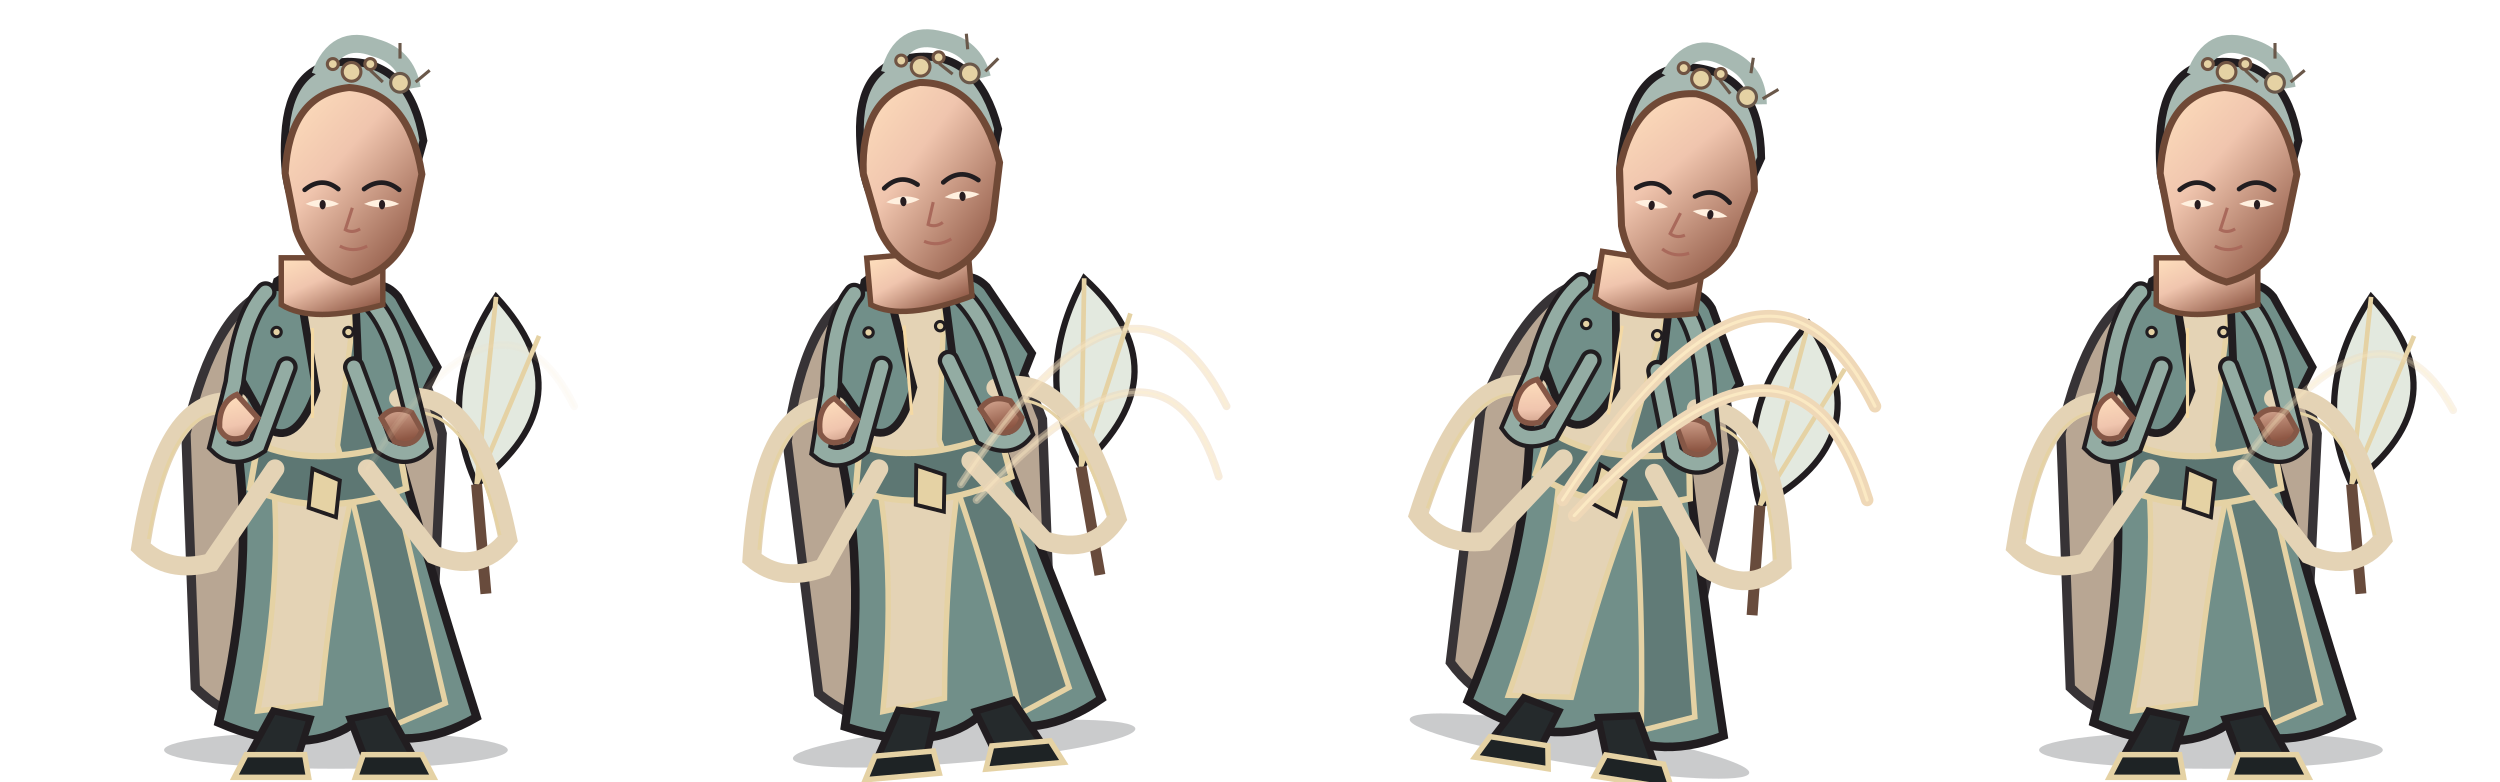
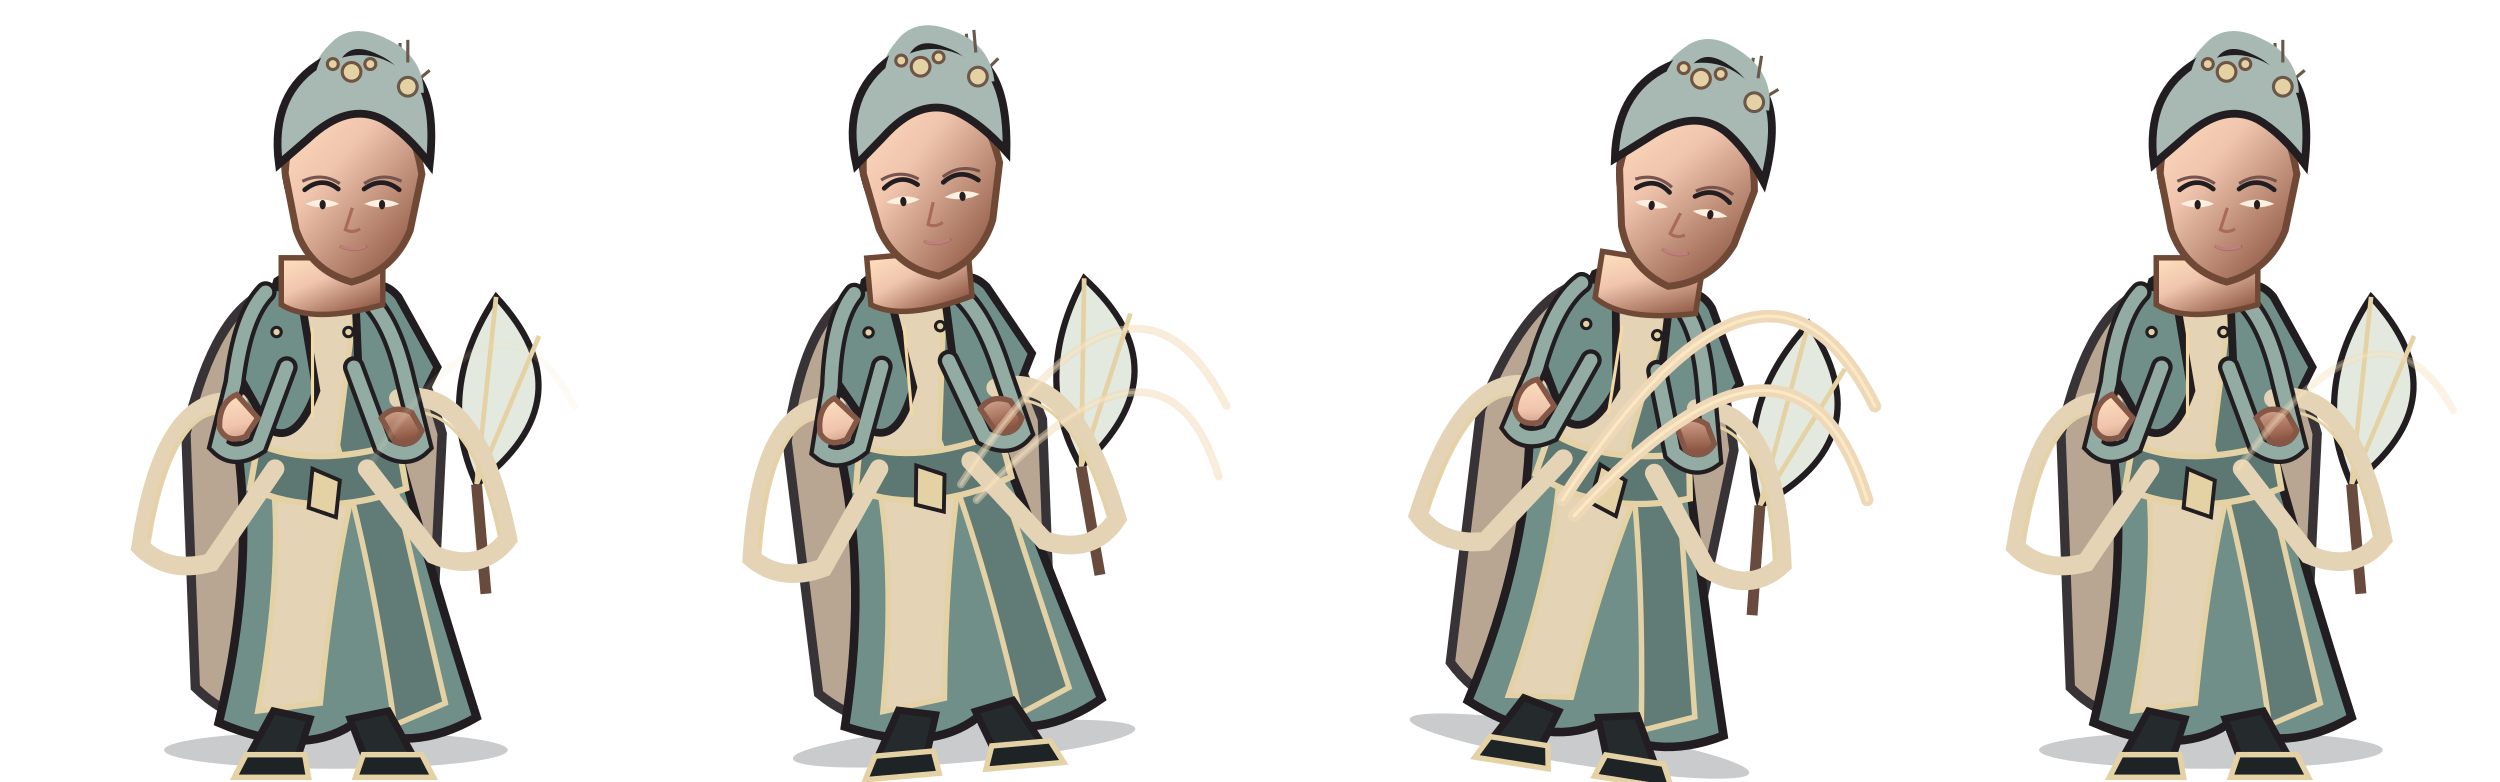
<svg xmlns="http://www.w3.org/2000/svg" width="3200" height="1000" viewBox="0 0 3200 1000">
  <g transform="translate(0 0)">
    <g transform="translate(0 0)">
      <svg x="0" y="0" width="800" height="1000" viewBox="0 0 800 1000">
        <defs>
          <linearGradient id="armor" x1="0" y1="0" x2="1" y2="1">
            <stop stop-color="#a8b9ac" />
            <stop offset=".38" stop-color="#7c9e9a" />
            <stop offset="1" stop-color="#566e6d" />
          </linearGradient>
          <linearGradient id="cloth" x1="0" y1="0" x2="1" y2="1">
            <stop stop-color="#e2cdb1" />
            <stop offset=".55" stop-color="#d1b89e" />
            <stop offset="1" stop-color="#978776" />
          </linearGradient>
          <linearGradient id="skin" x1="0" y1="0" x2=".8" y2="1">
            <stop stop-color="#ffe0bd" />
            <stop offset=".42" stop-color="#f0c5ae" />
            <stop offset="1" stop-color="#8e5744" />
          </linearGradient>
          <linearGradient id="steel" x1="0" y1="0" x2="1" y2="1">
            <stop stop-color="#fffdf0" />
            <stop offset=".4" stop-color="#b8c7c9" />
            <stop offset="1" stop-color="#53656a" />
          </linearGradient>
        </defs>
        <ellipse cx="430" cy="960" rx="220" ry="24" fill="#0d1118" opacity=".22" />
        <g>
          <path d="M610 620 Q555 500 635 380 Q755 510 610 620Z" fill="#e3e9df" stroke="#211d20" stroke-width="8" />
          <path d="M610 620 L635 380 M610 620 L690 430" stroke="#e5d2a4" stroke-width="6" />
          <path d="M610 620 L622 760" stroke="#684b3c" stroke-width="14" />
        </g>
        <path d="M350 370 Q275 392 238 555 L250 880 Q315 944 400 915 Q485 944 550 880 L566 555 Q520 392 450 370Z" fill="#b09c87" stroke="#211d20" stroke-width="12" opacity="0.9" />
        <path d="M355 360 Q400 330 455 360 L500 545 Q555 745 610 918 Q525 967 450 928 Q385 970 280 925 Q330 720 300 545Z" fill="#718f89" stroke="#211d20" stroke-width="11" />
        <path d="M365 380 Q410 357 450 380 L470 560 Q430 690 410 900 L330 910 Q370 690 340 550Z" fill="#e4d3b5" stroke="#e5d2a4" stroke-width="7" />
        <path d="M455 385 Q490 420 492 565 L570 900 L505 928 Q475 715 432 570Z" fill="#617b77" stroke="#e5d2a4" stroke-width="7" />
        <path d="M330 380 Q350 355 385 380 L405 500 Q380 570 345 550 L300 470Z M455 380 Q485 350 510 380 L560 470 L520 550 Q485 570 460 500Z" fill="#718f89" stroke="#211d20" stroke-width="10" />
        <path d="M330 568 Q400 600 510 568 L520 625 Q410 666 320 625Z" fill="#5d7773" stroke="#e5d2a4" stroke-width="8" />
        <path d="M400 600 L435 615 L430 662 L395 650Z" fill="#e5d2a4" stroke="#211d20" stroke-width="5" />
        <path d="M305 515 Q210 500 180 700 Q215 735 270 720 L352 600 M510 510 Q610 490 650 690 Q615 735 555 710 L470 600" fill="none" stroke="#e4d3b5" stroke-width="24" stroke-linecap="round" />
        <path d="M300 530 Q220 510 190 690 M515 530 Q600 510 640 685" fill="none" stroke="#e5d2a4" stroke-width="4" />
        <path d="M350 910 L397 920 L381 970 L317 970Z M448 920 L497 910 L530 970 L467 970Z" fill="#252a2c" stroke="#211d20" stroke-width="9" />
        <path d="M315 966 L390 966 L395 995 L300 995Z M465 966 L540 966 L555 995 L455 995Z" fill="#1e2325" stroke="#e5d2a4" stroke-width="7" />
        <path d="M340 374 Q310 405 300 490 L280 570 Q300 590 330 570 L367 470 M460 374 Q500 400 520 490 L540 570 Q520 590 490 570 L453 470" fill="none" stroke="#211d20" stroke-width="28" stroke-linecap="round" />
        <path d="M340 374 Q310 405 300 490 L280 570 Q300 590 330 570 L367 470 M460 374 Q500 400 520 490 L540 570 Q520 590 490 570 L453 470" fill="none" stroke="#93aca3" stroke-width="17" stroke-linecap="round" />
        <path d="M303 505 Q280 515 281 548 Q290 568 314 559 L330 535Z M488 535 Q503 517 527 528 L540 551 Q530 575 505 565Z" fill="url(#skin)" stroke="#855746" stroke-width="7" />
        <path d="M360 330 L360 390 Q400 415 490 390 L490 330Z" fill="url(#skin)" stroke="#704936" stroke-width="7" />
        <path d="M365 173 Q370 80 445 79 Q525 79 542 180 L520 260 Q500 315 470 326 L480 190 Q450 142 410 181 L395 280 Q360 260 365 173Z" fill="#a7b9b2" stroke="#211d20" stroke-width="10" />
        <path d="M410 97 Q430 42 480 61 Q520 72 527 113" fill="none" stroke="#a7b9b2" stroke-width="23" />
        <g fill="#e5d2a4" stroke="#6a584a" stroke-width="4">
          <circle cx="512" cy="106" r="12" />
          <path d="M512 75 L512 55 M490 105 L474 90 M532 105 L550 90" fill="none" />
        </g>
        <path d="M365 222 Q370 120 447 112 Q523 118 540 223 L525 295 Q504 347 450 361 Q397 346 379 294Z" fill="url(#skin)" stroke="#704936" stroke-width="9" />
        <path d="M390 243 Q412 225 433 242 M466 242 Q489 225 511 243" fill="none" stroke="#211d20" stroke-width="6" stroke-linecap="round" />
        <path d="M391 261 Q413 270 434 261 Q413 250 391 261Z M466 261 Q489 270 511 261 Q489 250 466 261Z" fill="#fff0df" />
        <ellipse cx="413" cy="262" rx="4" ry="6" fill="#281d20" />
        <ellipse cx="489" cy="262" rx="4" ry="6" fill="#281d20" />
        <path d="M451 266 L442 294 Q451 299 461 293 M435 315 Q452 324 470 315" fill="none" stroke="#a9695b" stroke-width="4" />
+         <path d="M387 232 Q412 220 435 235 M466 235 Q489 220 514 232" fill="none" stroke="#77554e" stroke-width="4" />
+         <path d="M436 315 Q452 322 468 315" fill="none" stroke="#bd817d" stroke-width="4" />
+         <path d="M357 210 Q345 118 414 78 Q480 44 536 102 Q558 137 550 210 Q520 170 490 153 Q445 130 394 178Z" fill="#a7b9b2" stroke="#211d20" stroke-width="10" />
+         <path d="M416 93 Q435 32 490 60 Q530 78 531 119" fill="none" stroke="#a7b9b2" stroke-width="23" />
+         <g fill="#e5d2a4" stroke="#6a584a" stroke-width="4">
+           <circle cx="522" cy="111" r="12" />
+           <path d="M522 80 L522 51" fill="none" />
+         </g>
        <g fill="#e5d2a4" stroke="#705443" stroke-width="4">
          <circle cx="450" cy="92" r="12" />
          <circle cx="426" cy="82" r="7" />
          <circle cx="474" cy="82" r="7" />
        </g>
        <g fill="#e5d2a4" stroke="#211d20" stroke-width="4">
          <circle cx="354" cy="425" r="6" />
          <circle cx="446" cy="425" r="6" />
          <path d="M400 420 L400 535" fill="none" stroke="#f4d9a4" stroke-width="4" />
        </g>
      </svg>
    </g>
    <path d="M470 600 Q640 330 735 520" fill="none" stroke="#efd8b7" stroke-width="10" stroke-linecap="round" stroke-linejoin="round" opacity="0.1" />
    <path d="M470 600 Q640 330 735 520" fill="none" stroke="#fff0c8" stroke-width="4" stroke-linecap="round" opacity="0.072" />
  </g>
  <g transform="translate(800 0)">
    <g transform="translate(-8 -5) rotate(-5 400 820)">
      <svg x="0" y="0" width="800" height="1000" viewBox="0 0 800 1000">
        <defs>
          <linearGradient id="armor" x1="0" y1="0" x2="1" y2="1">
            <stop stop-color="#a8b9ac" />
            <stop offset=".38" stop-color="#7c9e9a" />
            <stop offset="1" stop-color="#566e6d" />
          </linearGradient>
          <linearGradient id="cloth" x1="0" y1="0" x2="1" y2="1">
            <stop stop-color="#e2cdb1" />
            <stop offset=".55" stop-color="#d1b89e" />
            <stop offset="1" stop-color="#978776" />
          </linearGradient>
          <linearGradient id="skin" x1="0" y1="0" x2=".8" y2="1">
            <stop stop-color="#ffe0bd" />
            <stop offset=".42" stop-color="#f0c5ae" />
            <stop offset="1" stop-color="#8e5744" />
          </linearGradient>
          <linearGradient id="steel" x1="0" y1="0" x2="1" y2="1">
            <stop stop-color="#fffdf0" />
            <stop offset=".4" stop-color="#b8c7c9" />
            <stop offset="1" stop-color="#53656a" />
          </linearGradient>
        </defs>
        <ellipse cx="430" cy="960" rx="220" ry="24" fill="#0d1118" opacity=".22" />
        <g>
          <path d="M610 620 Q555 500 635 380 Q755 510 610 620Z" fill="#e3e9df" stroke="#211d20" stroke-width="8" />
          <path d="M610 620 L635 380 M610 620 L690 430" stroke="#e5d2a4" stroke-width="6" />
          <path d="M610 620 L622 760" stroke="#684b3c" stroke-width="14" />
        </g>
        <path d="M350 370 Q275 392 238 555 L250 880 Q315 944 400 915 Q485 944 550 880 L566 555 Q520 392 450 370Z" fill="#b09c87" stroke="#211d20" stroke-width="12" opacity="0.9" />
        <path d="M355 360 Q400 330 455 360 L500 545 Q555 745 610 918 Q525 967 450 928 Q385 970 280 925 Q330 720 300 545Z" fill="#718f89" stroke="#211d20" stroke-width="11" />
        <path d="M365 380 Q410 357 450 380 L470 560 Q430 690 410 900 L330 910 Q370 690 340 550Z" fill="#e4d3b5" stroke="#e5d2a4" stroke-width="7" />
        <path d="M455 385 Q490 420 492 565 L570 900 L505 928 Q475 715 432 570Z" fill="#617b77" stroke="#e5d2a4" stroke-width="7" />
        <path d="M330 380 Q350 355 385 380 L405 500 Q380 570 345 550 L300 470Z M455 380 Q485 350 510 380 L560 470 L520 550 Q485 570 460 500Z" fill="#718f89" stroke="#211d20" stroke-width="10" />
        <path d="M330 568 Q400 600 510 568 L520 625 Q410 666 320 625Z" fill="#5d7773" stroke="#e5d2a4" stroke-width="8" />
        <path d="M400 600 L435 615 L430 662 L395 650Z" fill="#e5d2a4" stroke="#211d20" stroke-width="5" />
        <path d="M305 515 Q210 500 180 700 Q215 735 270 720 L352 600 M510 510 Q610 490 650 690 Q615 735 555 710 L470 600" fill="none" stroke="#e4d3b5" stroke-width="24" stroke-linecap="round" />
        <path d="M300 530 Q220 510 190 690 M515 530 Q600 510 640 685" fill="none" stroke="#e5d2a4" stroke-width="4" />
        <path d="M350 910 L397 920 L381 970 L317 970Z M448 920 L497 910 L530 970 L467 970Z" fill="#252a2c" stroke="#211d20" stroke-width="9" />
        <path d="M315 966 L390 966 L395 995 L300 995Z M465 966 L540 966 L555 995 L455 995Z" fill="#1e2325" stroke="#e5d2a4" stroke-width="7" />
        <path d="M340 374 Q310 405 300 490 L280 570 Q300 590 330 570 L367 470 M460 374 Q500 400 520 490 L540 570 Q520 590 490 570 L453 470" fill="none" stroke="#211d20" stroke-width="28" stroke-linecap="round" />
        <path d="M340 374 Q310 405 300 490 L280 570 Q300 590 330 570 L367 470 M460 374 Q500 400 520 490 L540 570 Q520 590 490 570 L453 470" fill="none" stroke="#93aca3" stroke-width="17" stroke-linecap="round" />
        <path d="M303 505 Q280 515 281 548 Q290 568 314 559 L330 535Z M488 535 Q503 517 527 528 L540 551 Q530 575 505 565Z" fill="url(#skin)" stroke="#855746" stroke-width="7" />
        <path d="M360 330 L360 390 Q400 415 490 390 L490 330Z" fill="url(#skin)" stroke="#704936" stroke-width="7" />
        <path d="M365 173 Q370 80 445 79 Q525 79 542 180 L520 260 Q500 315 470 326 L480 190 Q450 142 410 181 L395 280 Q360 260 365 173Z" fill="#a7b9b2" stroke="#211d20" stroke-width="10" />
        <path d="M410 97 Q430 42 480 61 Q520 72 527 113" fill="none" stroke="#a7b9b2" stroke-width="23" />
        <g fill="#e5d2a4" stroke="#6a584a" stroke-width="4">
          <circle cx="512" cy="106" r="12" />
          <path d="M512 75 L512 55 M490 105 L474 90 M532 105 L550 90" fill="none" />
        </g>
        <path d="M365 222 Q370 120 447 112 Q523 118 540 223 L525 295 Q504 347 450 361 Q397 346 379 294Z" fill="url(#skin)" stroke="#704936" stroke-width="9" />
        <path d="M390 243 Q412 225 433 242 M466 242 Q489 225 511 243" fill="none" stroke="#211d20" stroke-width="6" stroke-linecap="round" />
        <path d="M391 261 Q413 270 434 261 Q413 250 391 261Z M466 261 Q489 270 511 261 Q489 250 466 261Z" fill="#fff0df" />
        <ellipse cx="413" cy="262" rx="4" ry="6" fill="#281d20" />
        <ellipse cx="489" cy="262" rx="4" ry="6" fill="#281d20" />
        <path d="M451 266 L442 294 Q451 299 461 293 M435 315 Q452 324 470 315" fill="none" stroke="#a9695b" stroke-width="4" />
+         <path d="M387 232 Q412 220 435 235 M466 235 Q489 220 514 232" fill="none" stroke="#77554e" stroke-width="4" />
+         <path d="M436 315 Q452 322 468 315" fill="none" stroke="#bd817d" stroke-width="4" />
+         <path d="M357 210 Q345 118 414 78 Q480 44 536 102 Q558 137 550 210 Q520 170 490 153 Q445 130 394 178Z" fill="#a7b9b2" stroke="#211d20" stroke-width="10" />
+         <path d="M416 93 Q435 32 490 60 Q530 78 531 119" fill="none" stroke="#a7b9b2" stroke-width="23" />
+         <g fill="#e5d2a4" stroke="#6a584a" stroke-width="4">
+           <circle cx="522" cy="111" r="12" />
+           <path d="M522 80 L522 51" fill="none" />
+         </g>
        <g fill="#e5d2a4" stroke="#705443" stroke-width="4">
          <circle cx="450" cy="92" r="12" />
          <circle cx="426" cy="82" r="7" />
          <circle cx="474" cy="82" r="7" />
        </g>
        <g fill="#e5d2a4" stroke="#211d20" stroke-width="4">
          <circle cx="354" cy="425" r="6" />
          <circle cx="446" cy="425" r="6" />
          <path d="M400 420 L400 535" fill="none" stroke="#f4d9a4" stroke-width="4" />
        </g>
      </svg>
    </g>
    <path d="M430 620 Q650 280 770 520 M450 640 Q690 380 760 610" fill="none" stroke="#efd8b7" stroke-width="10" stroke-linecap="round" stroke-linejoin="round" opacity="0.48" />
    <path d="M430 620 Q650 280 770 520 M450 640 Q690 380 760 610" fill="none" stroke="#fff0c8" stroke-width="4" stroke-linecap="round" opacity="0.346" />
  </g>
  <g transform="translate(1600 0)">
    <g transform="translate(14 -8) rotate(9 400 820)">
      <svg x="0" y="0" width="800" height="1000" viewBox="0 0 800 1000">
        <defs>
          <linearGradient id="armor" x1="0" y1="0" x2="1" y2="1">
            <stop stop-color="#a8b9ac" />
            <stop offset=".38" stop-color="#7c9e9a" />
            <stop offset="1" stop-color="#566e6d" />
          </linearGradient>
          <linearGradient id="cloth" x1="0" y1="0" x2="1" y2="1">
            <stop stop-color="#e2cdb1" />
            <stop offset=".55" stop-color="#d1b89e" />
            <stop offset="1" stop-color="#978776" />
          </linearGradient>
          <linearGradient id="skin" x1="0" y1="0" x2=".8" y2="1">
            <stop stop-color="#ffe0bd" />
            <stop offset=".42" stop-color="#f0c5ae" />
            <stop offset="1" stop-color="#8e5744" />
          </linearGradient>
          <linearGradient id="steel" x1="0" y1="0" x2="1" y2="1">
            <stop stop-color="#fffdf0" />
            <stop offset=".4" stop-color="#b8c7c9" />
            <stop offset="1" stop-color="#53656a" />
          </linearGradient>
        </defs>
        <ellipse cx="430" cy="960" rx="220" ry="24" fill="#0d1118" opacity=".22" />
        <g>
          <path d="M610 620 Q555 500 635 380 Q755 510 610 620Z" fill="#e3e9df" stroke="#211d20" stroke-width="8" />
          <path d="M610 620 L635 380 M610 620 L690 430" stroke="#e5d2a4" stroke-width="6" />
          <path d="M610 620 L622 760" stroke="#684b3c" stroke-width="14" />
        </g>
        <path d="M350 370 Q275 392 238 555 L250 880 Q315 944 400 915 Q485 944 550 880 L566 555 Q520 392 450 370Z" fill="#b09c87" stroke="#211d20" stroke-width="12" opacity="0.9" />
        <path d="M355 360 Q400 330 455 360 L500 545 Q555 745 610 918 Q525 967 450 928 Q385 970 280 925 Q330 720 300 545Z" fill="#718f89" stroke="#211d20" stroke-width="11" />
        <path d="M365 380 Q410 357 450 380 L470 560 Q430 690 410 900 L330 910 Q370 690 340 550Z" fill="#e4d3b5" stroke="#e5d2a4" stroke-width="7" />
        <path d="M455 385 Q490 420 492 565 L570 900 L505 928 Q475 715 432 570Z" fill="#617b77" stroke="#e5d2a4" stroke-width="7" />
        <path d="M330 380 Q350 355 385 380 L405 500 Q380 570 345 550 L300 470Z M455 380 Q485 350 510 380 L560 470 L520 550 Q485 570 460 500Z" fill="#718f89" stroke="#211d20" stroke-width="10" />
        <path d="M330 568 Q400 600 510 568 L520 625 Q410 666 320 625Z" fill="#5d7773" stroke="#e5d2a4" stroke-width="8" />
        <path d="M400 600 L435 615 L430 662 L395 650Z" fill="#e5d2a4" stroke="#211d20" stroke-width="5" />
        <path d="M305 515 Q210 500 180 700 Q215 735 270 720 L352 600 M510 510 Q610 490 650 690 Q615 735 555 710 L470 600" fill="none" stroke="#e4d3b5" stroke-width="24" stroke-linecap="round" />
        <path d="M300 530 Q220 510 190 690 M515 530 Q600 510 640 685" fill="none" stroke="#e5d2a4" stroke-width="4" />
        <path d="M350 910 L397 920 L381 970 L317 970Z M448 920 L497 910 L530 970 L467 970Z" fill="#252a2c" stroke="#211d20" stroke-width="9" />
        <path d="M315 966 L390 966 L395 995 L300 995Z M465 966 L540 966 L555 995 L455 995Z" fill="#1e2325" stroke="#e5d2a4" stroke-width="7" />
        <path d="M340 374 Q310 405 300 490 L280 570 Q300 590 330 570 L367 470 M460 374 Q500 400 520 490 L540 570 Q520 590 490 570 L453 470" fill="none" stroke="#211d20" stroke-width="28" stroke-linecap="round" />
        <path d="M340 374 Q310 405 300 490 L280 570 Q300 590 330 570 L367 470 M460 374 Q500 400 520 490 L540 570 Q520 590 490 570 L453 470" fill="none" stroke="#93aca3" stroke-width="17" stroke-linecap="round" />
        <path d="M303 505 Q280 515 281 548 Q290 568 314 559 L330 535Z M488 535 Q503 517 527 528 L540 551 Q530 575 505 565Z" fill="url(#skin)" stroke="#855746" stroke-width="7" />
        <path d="M360 330 L360 390 Q400 415 490 390 L490 330Z" fill="url(#skin)" stroke="#704936" stroke-width="7" />
        <path d="M365 173 Q370 80 445 79 Q525 79 542 180 L520 260 Q500 315 470 326 L480 190 Q450 142 410 181 L395 280 Q360 260 365 173Z" fill="#a7b9b2" stroke="#211d20" stroke-width="10" />
        <path d="M410 97 Q430 42 480 61 Q520 72 527 113" fill="none" stroke="#a7b9b2" stroke-width="23" />
        <g fill="#e5d2a4" stroke="#6a584a" stroke-width="4">
          <circle cx="512" cy="106" r="12" />
          <path d="M512 75 L512 55 M490 105 L474 90 M532 105 L550 90" fill="none" />
        </g>
        <path d="M365 222 Q370 120 447 112 Q523 118 540 223 L525 295 Q504 347 450 361 Q397 346 379 294Z" fill="url(#skin)" stroke="#704936" stroke-width="9" />
        <path d="M390 243 Q412 225 433 242 M466 242 Q489 225 511 243" fill="none" stroke="#211d20" stroke-width="6" stroke-linecap="round" />
        <path d="M391 261 Q413 270 434 261 Q413 250 391 261Z M466 261 Q489 270 511 261 Q489 250 466 261Z" fill="#fff0df" />
        <ellipse cx="413" cy="262" rx="4" ry="6" fill="#281d20" />
        <ellipse cx="489" cy="262" rx="4" ry="6" fill="#281d20" />
        <path d="M451 266 L442 294 Q451 299 461 293 M435 315 Q452 324 470 315" fill="none" stroke="#a9695b" stroke-width="4" />
+         <path d="M387 232 Q412 220 435 235 M466 235 Q489 220 514 232" fill="none" stroke="#77554e" stroke-width="4" />
+         <path d="M436 315 Q452 322 468 315" fill="none" stroke="#bd817d" stroke-width="4" />
+         <path d="M357 210 Q345 118 414 78 Q480 44 536 102 Q558 137 550 210 Q520 170 490 153 Q445 130 394 178Z" fill="#a7b9b2" stroke="#211d20" stroke-width="10" />
+         <path d="M416 93 Q435 32 490 60 Q530 78 531 119" fill="none" stroke="#a7b9b2" stroke-width="23" />
+         <g fill="#e5d2a4" stroke="#6a584a" stroke-width="4">
+           <circle cx="522" cy="111" r="12" />
+           <path d="M522 80 L522 51" fill="none" />
+         </g>
        <g fill="#e5d2a4" stroke="#705443" stroke-width="4">
          <circle cx="450" cy="92" r="12" />
          <circle cx="426" cy="82" r="7" />
          <circle cx="474" cy="82" r="7" />
        </g>
        <g fill="#e5d2a4" stroke="#211d20" stroke-width="4">
          <circle cx="354" cy="425" r="6" />
          <circle cx="446" cy="425" r="6" />
          <path d="M400 420 L400 535" fill="none" stroke="#f4d9a4" stroke-width="4" />
        </g>
      </svg>
    </g>
    <path d="M400 640 Q660 240 800 520 M415 660 Q700 350 790 640" fill="none" stroke="#efd8b7" stroke-width="16" stroke-linecap="round" stroke-linejoin="round" opacity="1" />
    <path d="M400 640 Q660 240 800 520 M415 660 Q700 350 790 640" fill="none" stroke="#fff0c8" stroke-width="4" stroke-linecap="round" opacity="0.72" />
  </g>
  <g transform="translate(2400 0)">
    <g transform="translate(0 0)">
      <svg x="0" y="0" width="800" height="1000" viewBox="0 0 800 1000">
        <defs>
          <linearGradient id="armor" x1="0" y1="0" x2="1" y2="1">
            <stop stop-color="#a8b9ac" />
            <stop offset=".38" stop-color="#7c9e9a" />
            <stop offset="1" stop-color="#566e6d" />
          </linearGradient>
          <linearGradient id="cloth" x1="0" y1="0" x2="1" y2="1">
            <stop stop-color="#e2cdb1" />
            <stop offset=".55" stop-color="#d1b89e" />
            <stop offset="1" stop-color="#978776" />
          </linearGradient>
          <linearGradient id="skin" x1="0" y1="0" x2=".8" y2="1">
            <stop stop-color="#ffe0bd" />
            <stop offset=".42" stop-color="#f0c5ae" />
            <stop offset="1" stop-color="#8e5744" />
          </linearGradient>
          <linearGradient id="steel" x1="0" y1="0" x2="1" y2="1">
            <stop stop-color="#fffdf0" />
            <stop offset=".4" stop-color="#b8c7c9" />
            <stop offset="1" stop-color="#53656a" />
          </linearGradient>
        </defs>
        <ellipse cx="430" cy="960" rx="220" ry="24" fill="#0d1118" opacity=".22" />
        <g>
          <path d="M610 620 Q555 500 635 380 Q755 510 610 620Z" fill="#e3e9df" stroke="#211d20" stroke-width="8" />
          <path d="M610 620 L635 380 M610 620 L690 430" stroke="#e5d2a4" stroke-width="6" />
          <path d="M610 620 L622 760" stroke="#684b3c" stroke-width="14" />
        </g>
        <path d="M350 370 Q275 392 238 555 L250 880 Q315 944 400 915 Q485 944 550 880 L566 555 Q520 392 450 370Z" fill="#b09c87" stroke="#211d20" stroke-width="12" opacity="0.9" />
        <path d="M355 360 Q400 330 455 360 L500 545 Q555 745 610 918 Q525 967 450 928 Q385 970 280 925 Q330 720 300 545Z" fill="#718f89" stroke="#211d20" stroke-width="11" />
        <path d="M365 380 Q410 357 450 380 L470 560 Q430 690 410 900 L330 910 Q370 690 340 550Z" fill="#e4d3b5" stroke="#e5d2a4" stroke-width="7" />
        <path d="M455 385 Q490 420 492 565 L570 900 L505 928 Q475 715 432 570Z" fill="#617b77" stroke="#e5d2a4" stroke-width="7" />
        <path d="M330 380 Q350 355 385 380 L405 500 Q380 570 345 550 L300 470Z M455 380 Q485 350 510 380 L560 470 L520 550 Q485 570 460 500Z" fill="#718f89" stroke="#211d20" stroke-width="10" />
        <path d="M330 568 Q400 600 510 568 L520 625 Q410 666 320 625Z" fill="#5d7773" stroke="#e5d2a4" stroke-width="8" />
        <path d="M400 600 L435 615 L430 662 L395 650Z" fill="#e5d2a4" stroke="#211d20" stroke-width="5" />
        <path d="M305 515 Q210 500 180 700 Q215 735 270 720 L352 600 M510 510 Q610 490 650 690 Q615 735 555 710 L470 600" fill="none" stroke="#e4d3b5" stroke-width="24" stroke-linecap="round" />
        <path d="M300 530 Q220 510 190 690 M515 530 Q600 510 640 685" fill="none" stroke="#e5d2a4" stroke-width="4" />
        <path d="M350 910 L397 920 L381 970 L317 970Z M448 920 L497 910 L530 970 L467 970Z" fill="#252a2c" stroke="#211d20" stroke-width="9" />
        <path d="M315 966 L390 966 L395 995 L300 995Z M465 966 L540 966 L555 995 L455 995Z" fill="#1e2325" stroke="#e5d2a4" stroke-width="7" />
        <path d="M340 374 Q310 405 300 490 L280 570 Q300 590 330 570 L367 470 M460 374 Q500 400 520 490 L540 570 Q520 590 490 570 L453 470" fill="none" stroke="#211d20" stroke-width="28" stroke-linecap="round" />
        <path d="M340 374 Q310 405 300 490 L280 570 Q300 590 330 570 L367 470 M460 374 Q500 400 520 490 L540 570 Q520 590 490 570 L453 470" fill="none" stroke="#93aca3" stroke-width="17" stroke-linecap="round" />
        <path d="M303 505 Q280 515 281 548 Q290 568 314 559 L330 535Z M488 535 Q503 517 527 528 L540 551 Q530 575 505 565Z" fill="url(#skin)" stroke="#855746" stroke-width="7" />
        <path d="M360 330 L360 390 Q400 415 490 390 L490 330Z" fill="url(#skin)" stroke="#704936" stroke-width="7" />
        <path d="M365 173 Q370 80 445 79 Q525 79 542 180 L520 260 Q500 315 470 326 L480 190 Q450 142 410 181 L395 280 Q360 260 365 173Z" fill="#a7b9b2" stroke="#211d20" stroke-width="10" />
        <path d="M410 97 Q430 42 480 61 Q520 72 527 113" fill="none" stroke="#a7b9b2" stroke-width="23" />
        <g fill="#e5d2a4" stroke="#6a584a" stroke-width="4">
          <circle cx="512" cy="106" r="12" />
          <path d="M512 75 L512 55 M490 105 L474 90 M532 105 L550 90" fill="none" />
        </g>
        <path d="M365 222 Q370 120 447 112 Q523 118 540 223 L525 295 Q504 347 450 361 Q397 346 379 294Z" fill="url(#skin)" stroke="#704936" stroke-width="9" />
        <path d="M390 243 Q412 225 433 242 M466 242 Q489 225 511 243" fill="none" stroke="#211d20" stroke-width="6" stroke-linecap="round" />
        <path d="M391 261 Q413 270 434 261 Q413 250 391 261Z M466 261 Q489 270 511 261 Q489 250 466 261Z" fill="#fff0df" />
        <ellipse cx="413" cy="262" rx="4" ry="6" fill="#281d20" />
        <ellipse cx="489" cy="262" rx="4" ry="6" fill="#281d20" />
        <path d="M451 266 L442 294 Q451 299 461 293 M435 315 Q452 324 470 315" fill="none" stroke="#a9695b" stroke-width="4" />
+         <path d="M387 232 Q412 220 435 235 M466 235 Q489 220 514 232" fill="none" stroke="#77554e" stroke-width="4" />
+         <path d="M436 315 Q452 322 468 315" fill="none" stroke="#bd817d" stroke-width="4" />
+         <path d="M357 210 Q345 118 414 78 Q480 44 536 102 Q558 137 550 210 Q520 170 490 153 Q445 130 394 178Z" fill="#a7b9b2" stroke="#211d20" stroke-width="10" />
+         <path d="M416 93 Q435 32 490 60 Q530 78 531 119" fill="none" stroke="#a7b9b2" stroke-width="23" />
+         <g fill="#e5d2a4" stroke="#6a584a" stroke-width="4">
+           <circle cx="522" cy="111" r="12" />
+           <path d="M522 80 L522 51" fill="none" />
+         </g>
        <g fill="#e5d2a4" stroke="#705443" stroke-width="4">
          <circle cx="450" cy="92" r="12" />
          <circle cx="426" cy="82" r="7" />
          <circle cx="474" cy="82" r="7" />
        </g>
        <g fill="#e5d2a4" stroke="#211d20" stroke-width="4">
          <circle cx="354" cy="425" r="6" />
          <circle cx="446" cy="425" r="6" />
          <path d="M400 420 L400 535" fill="none" stroke="#f4d9a4" stroke-width="4" />
        </g>
      </svg>
    </g>
    <path d="M465 600 Q645 350 740 525" fill="none" stroke="#efd8b7" stroke-width="10" stroke-linecap="round" stroke-linejoin="round" opacity="0.32" />
    <path d="M465 600 Q645 350 740 525" fill="none" stroke="#fff0c8" stroke-width="4" stroke-linecap="round" opacity="0.23" />
  </g>
</svg>
